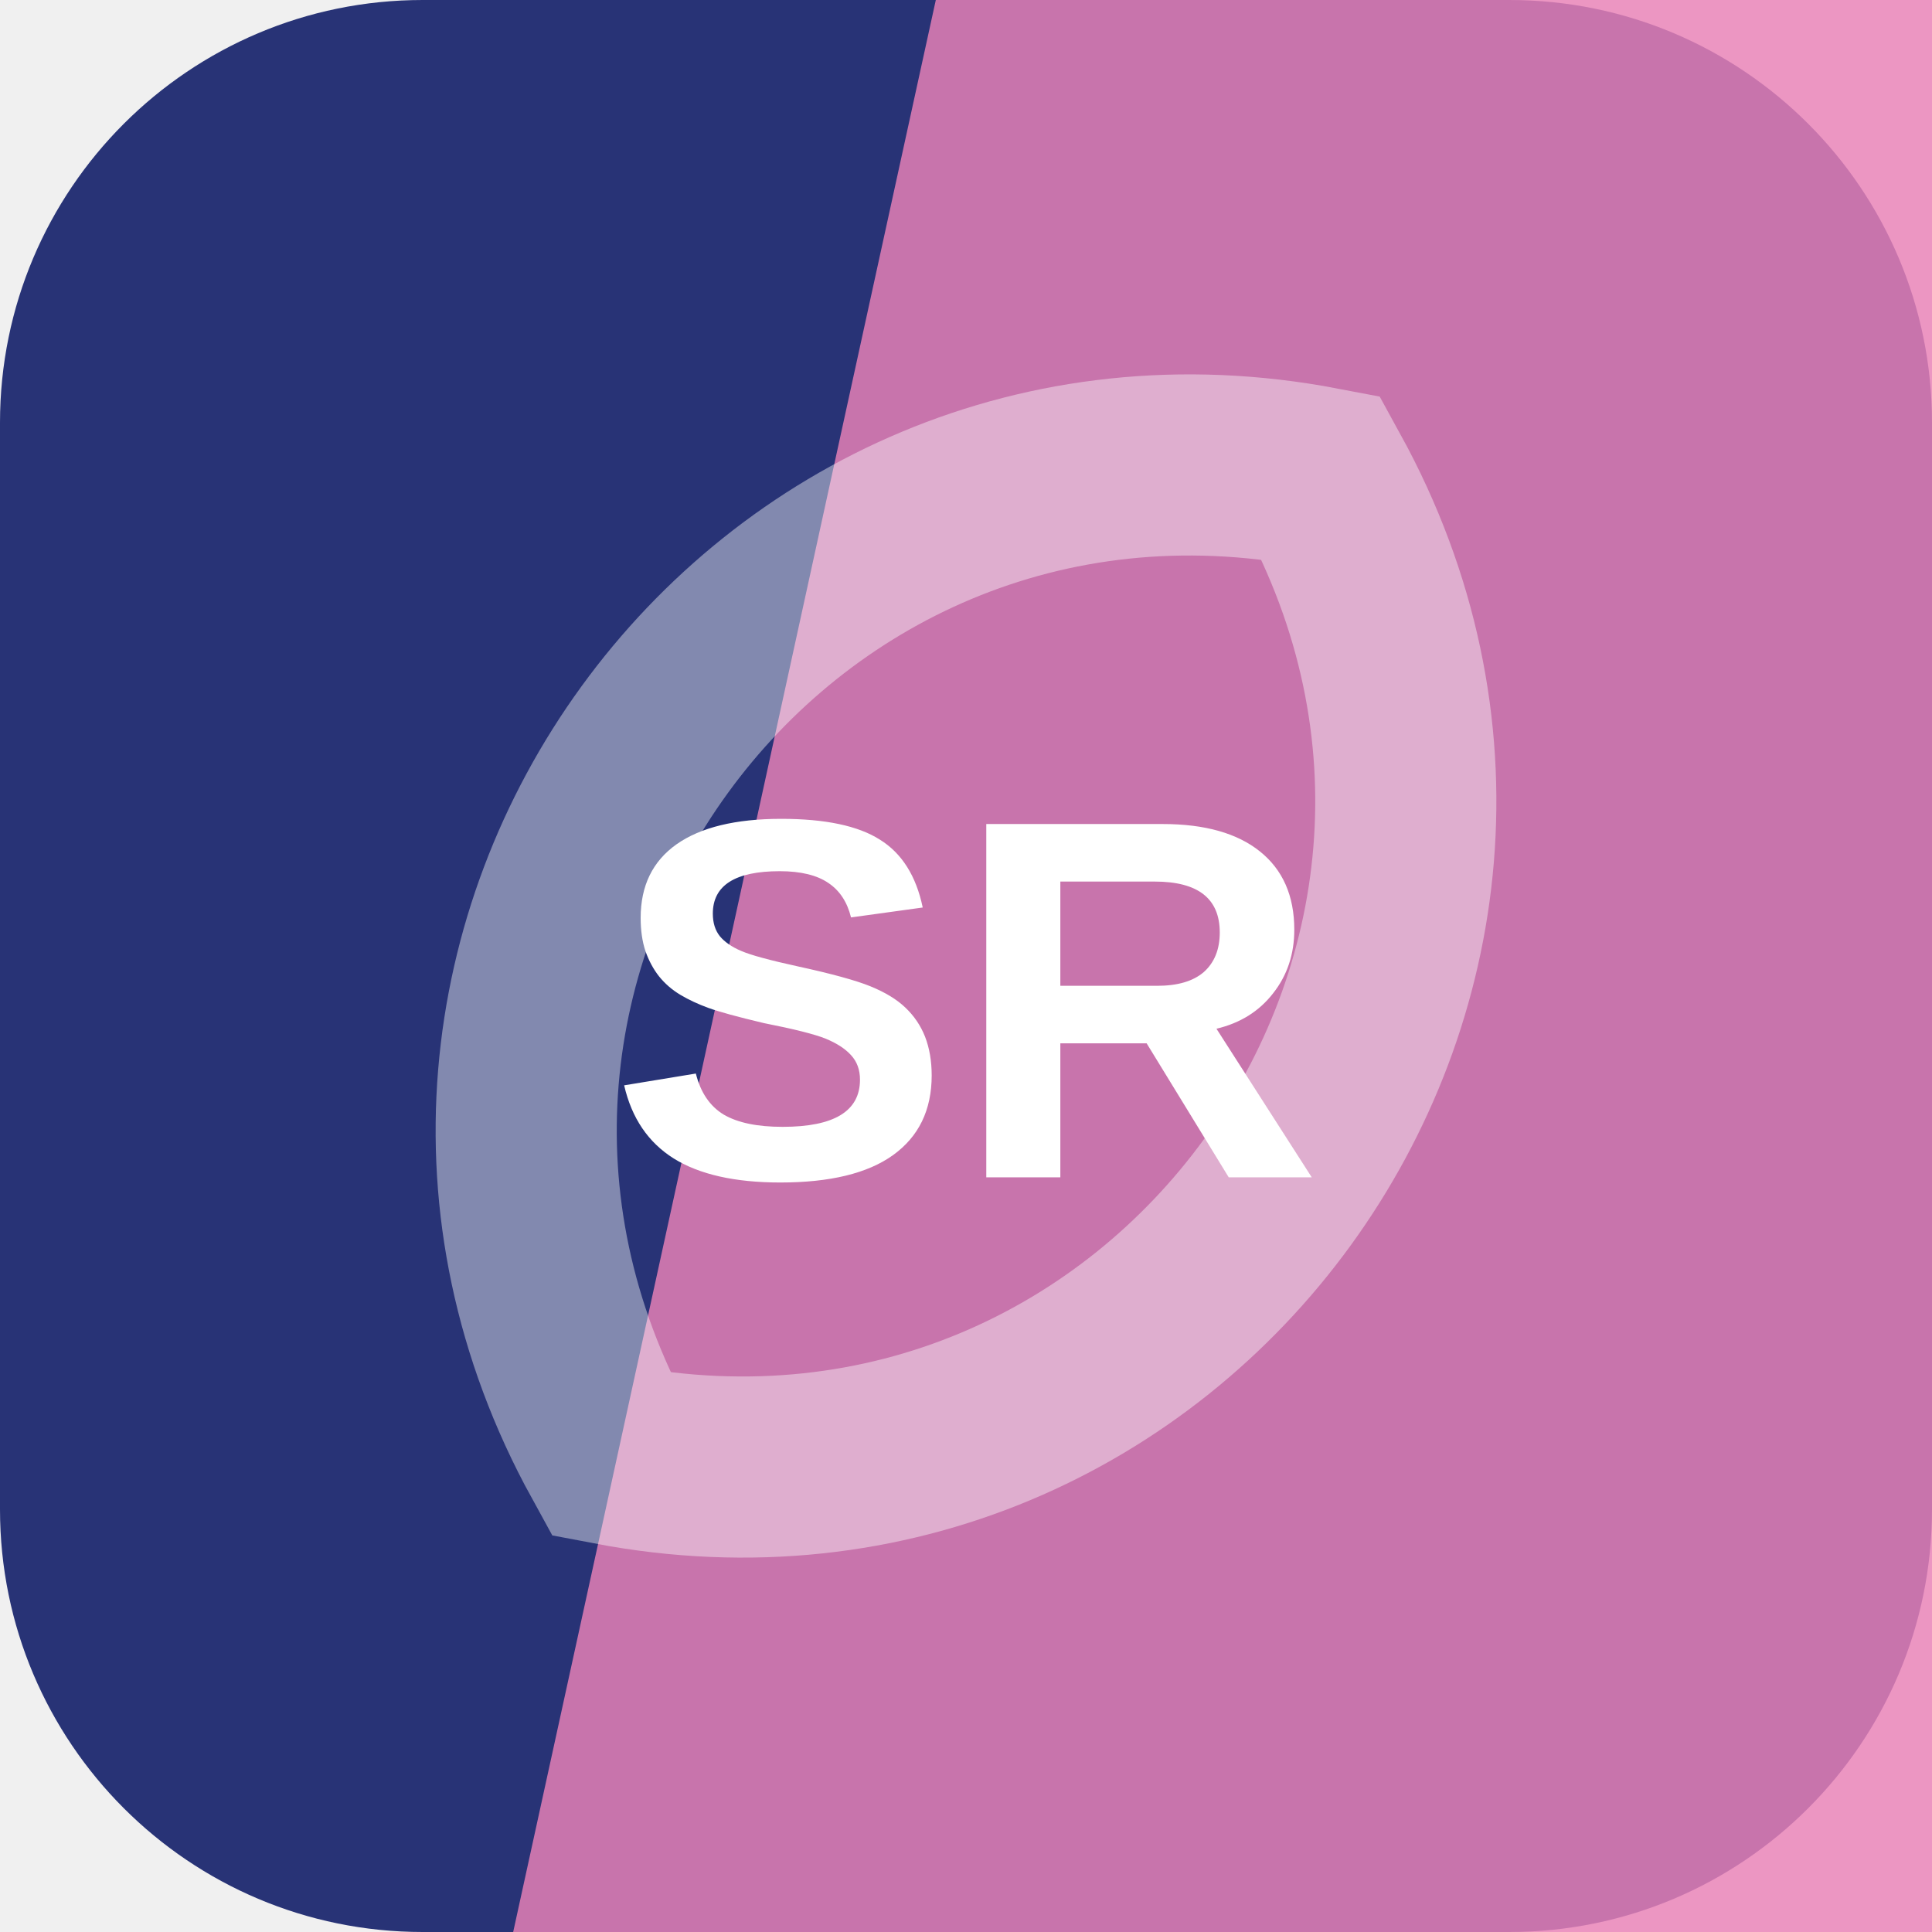
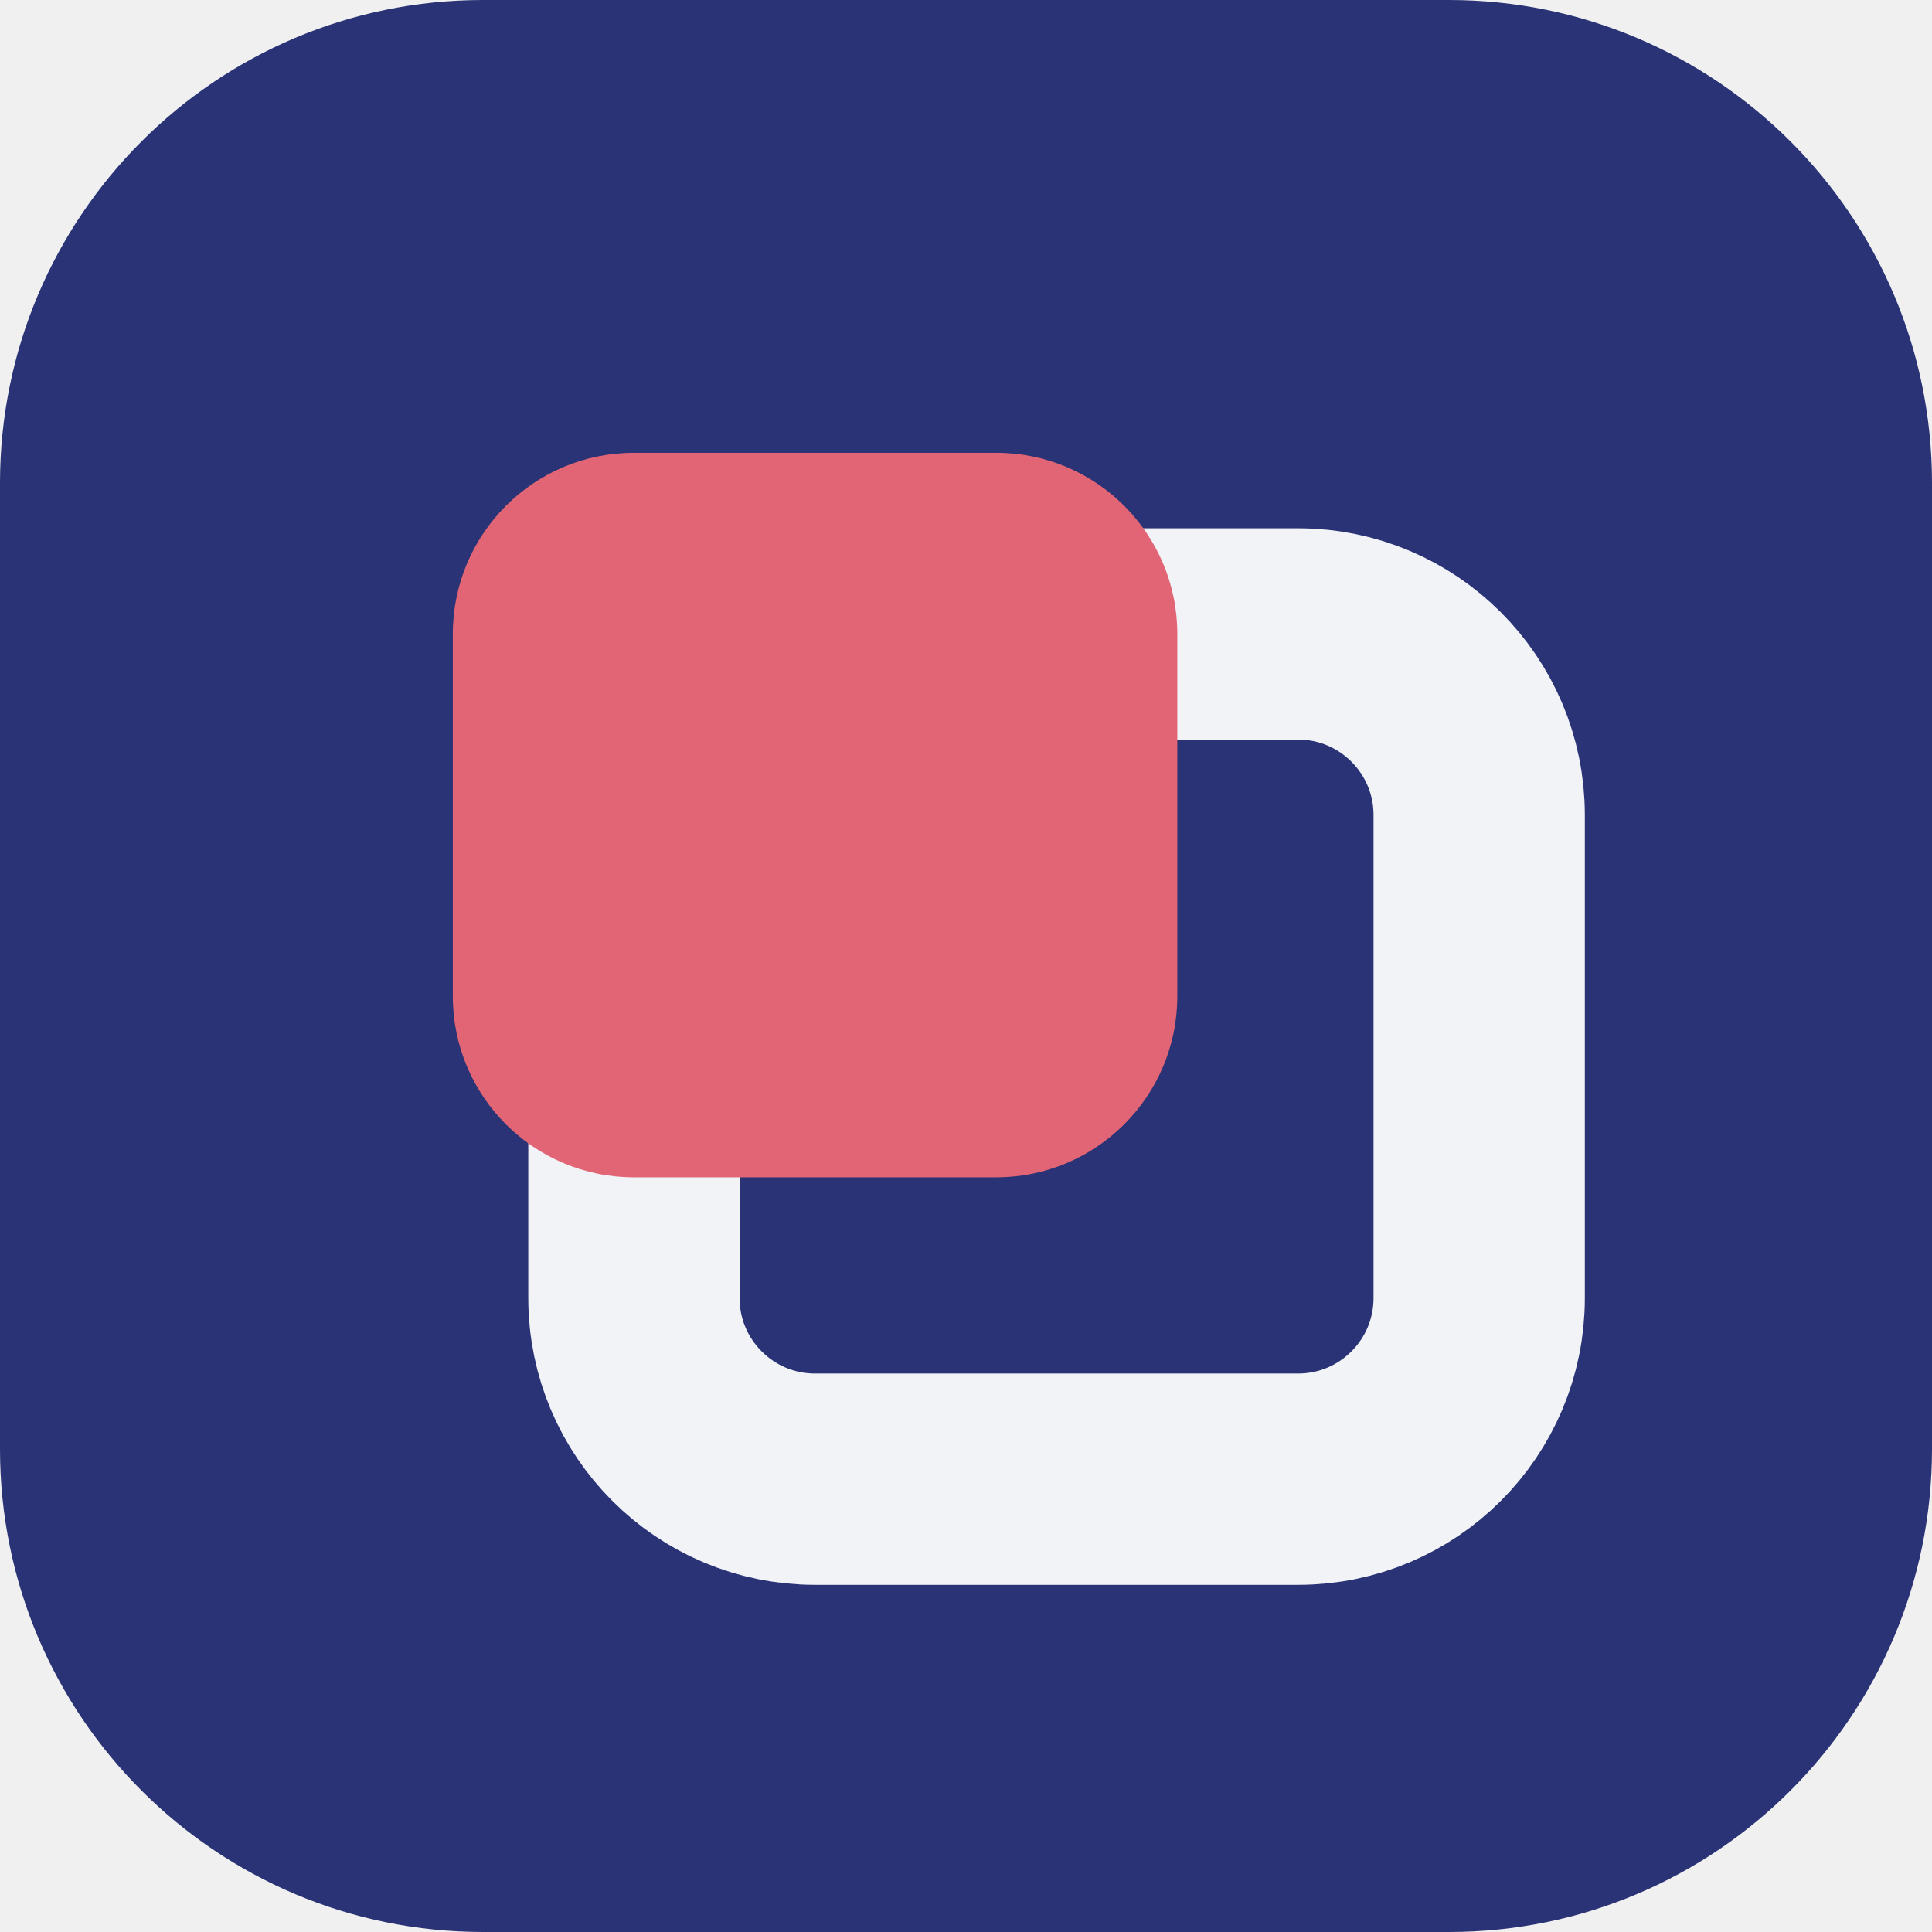
<svg xmlns="http://www.w3.org/2000/svg" width="64" height="64" viewBox="0 0 64 64" role="img">
-   <rect width="64" height="64" rx="14" fill="hsl(232 49% 31%)" />
-   <path d="M31 0h33v64H17Z" fill="hsl(330 73% 72%)" opacity="0.82" />
-   <g transform="rotate(126 32 32)" opacity="0.42">
-     <path d="M12 32c8-17 32-17 40 0-8 17-32 17-40 0Z" fill="none" stroke="#ffffff" stroke-width="6" />
+   <rect width="64" height="64" rx="16" fill="hsl(232 48% 31%)" />
+   <g transform="rotate(180 32 32)">
+     <rect x="15" y="15" width="28" height="28" rx="6" fill="none" stroke="hsl(232 24% 96%)" stroke-width="7" />
+     <rect x="25" y="25" width="24" height="24" rx="6" fill="hsl(352 68% 64%)" />
  </g>
-   <text x="32" y="39" text-anchor="middle" fill="#ffffff" font-family="Arial,Helvetica,sans-serif" font-size="17" font-weight="700" letter-spacing="0">SR</text>
</svg>
